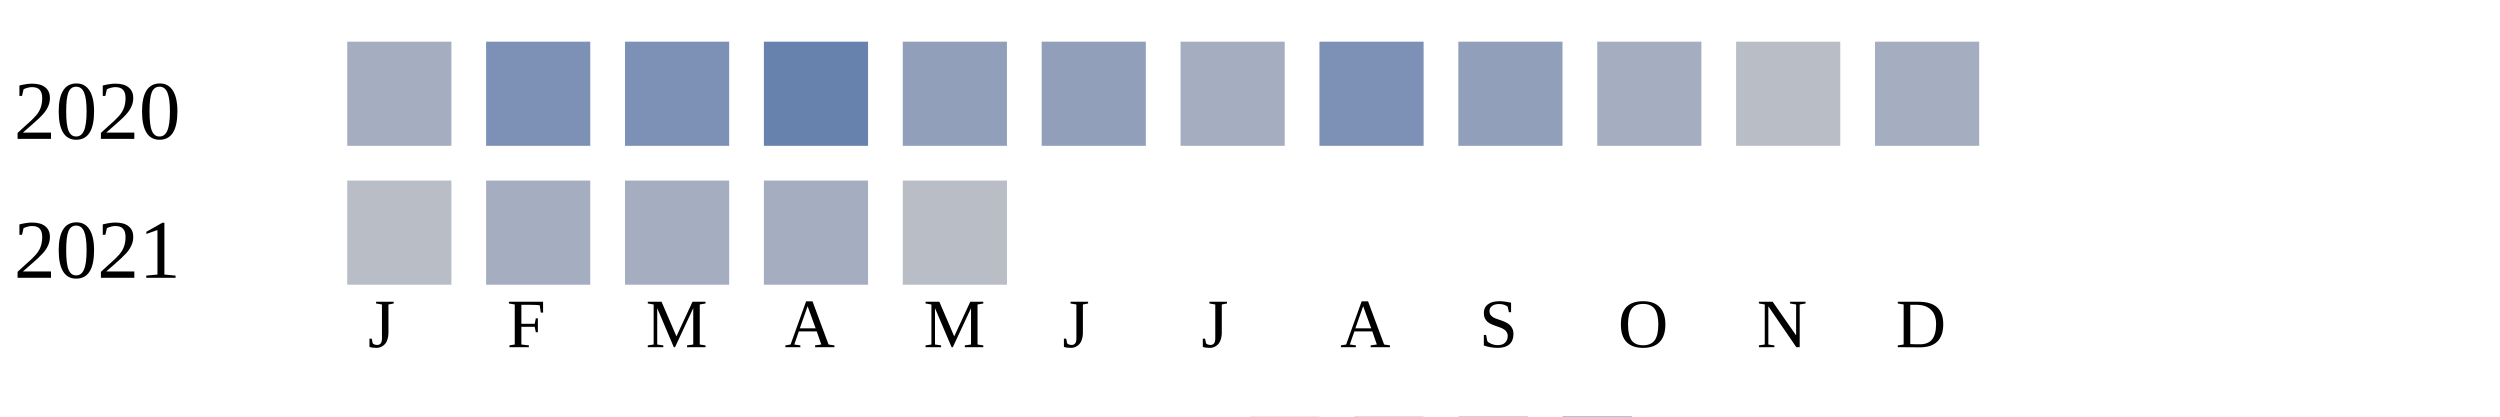
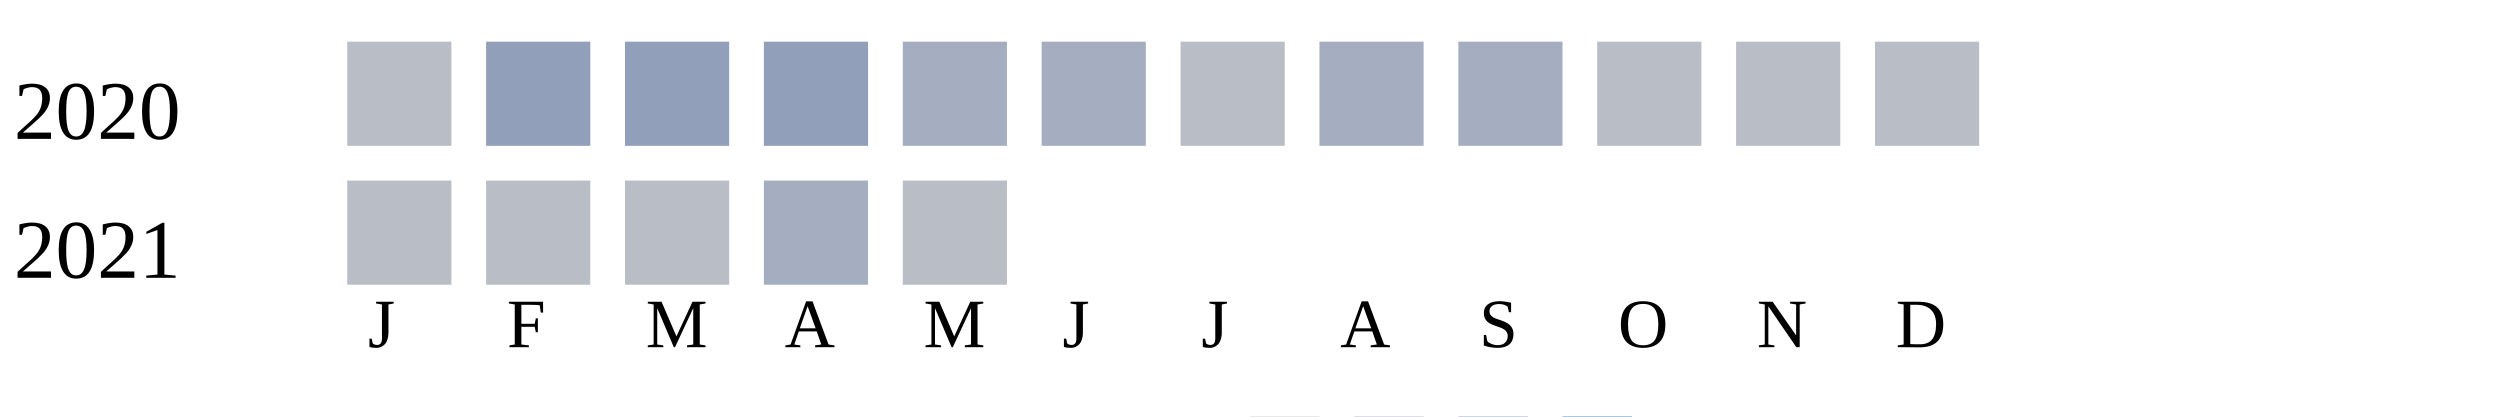
<svg xmlns="http://www.w3.org/2000/svg" width="360" height="60">
  <g transform="translate(0 0)">
    <text x="2" y="20">2020</text>
-     <rect x="50" y="6" width="15" height="15" fill="#a5aec0" />
-     <rect x="70" y="6" width="15" height="15" fill="#7d90b5" />
-     <rect x="90" y="6" width="15" height="15" fill="#7d90b5" />
-     <rect x="110" y="6" width="15" height="15" fill="#6882ae" />
-     <rect x="130" y="6" width="15" height="15" fill="#919fba" />
-     <rect x="150" y="6" width="15" height="15" fill="#919fba" />
-     <rect x="170" y="6" width="15" height="15" fill="#a5aec0" />
-     <rect x="190" y="6" width="15" height="15" fill="#7d90b5" />
-     <rect x="210" y="6" width="15" height="15" fill="#919fba" />
-     <rect x="230" y="6" width="15" height="15" fill="#a5aec0" />
+     <rect x="50" y="6" width="15" height="15" fill="#b9bdc6" />
+     <rect x="70" y="6" width="15" height="15" fill="#919fba" />
+     <rect x="90" y="6" width="15" height="15" fill="#919fba" />
+     <rect x="110" y="6" width="15" height="15" fill="#919fba" />
+     <rect x="130" y="6" width="15" height="15" fill="#a5aec0" />
+     <rect x="150" y="6" width="15" height="15" fill="#a5aec0" />
+     <rect x="170" y="6" width="15" height="15" fill="#b9bdc6" />
+     <rect x="190" y="6" width="15" height="15" fill="#a5aec0" />
+     <rect x="210" y="6" width="15" height="15" fill="#a5aec0" />
+     <rect x="230" y="6" width="15" height="15" fill="#b9bdc6" />
    <rect x="250" y="6" width="15" height="15" fill="#b9bdc6" />
-     <rect x="270" y="6" width="15" height="15" fill="#a5aec0" />
+     <rect x="270" y="6" width="15" height="15" fill="#b9bdc6" />
  </g>
  <g transform="translate(0 20)">
    <text x="2" y="20">2021</text>
    <rect x="50" y="6" width="15" height="15" fill="#b9bdc6" />
-     <rect x="70" y="6" width="15" height="15" fill="#a5aec0" />
-     <rect x="90" y="6" width="15" height="15" fill="#a5aec0" />
+     <rect x="70" y="6" width="15" height="15" fill="#b9bdc6" />
+     <rect x="90" y="6" width="15" height="15" fill="#b9bdc6" />
    <rect x="110" y="6" width="15" height="15" fill="#a5aec0" />
    <rect x="130" y="6" width="15" height="15" fill="#b9bdc6" />
  </g>
  <text style="font-size: 10px; text-align: center" x="53" y="50">J</text>
  <text style="font-size: 10px; text-align: center" x="73" y="50">F</text>
  <text style="font-size: 10px; text-align: center" x="93" y="50">M</text>
  <text style="font-size: 10px; text-align: center" x="113" y="50">A</text>
  <text style="font-size: 10px; text-align: center" x="133" y="50">M</text>
  <text style="font-size: 10px; text-align: center" x="153" y="50">J</text>
  <text style="font-size: 10px; text-align: center" x="173" y="50">J</text>
  <text style="font-size: 10px; text-align: center" x="193" y="50">A</text>
  <text style="font-size: 10px; text-align: center" x="213" y="50">S</text>
  <text style="font-size: 10px; text-align: center" x="233" y="50">O</text>
  <text style="font-size: 10px; text-align: center" x="253" y="50">N</text>
  <text style="font-size: 10px; text-align: center" x="273" y="50">D</text>
  <text style="font-size: 10px;" x="155" y="69">Less</text>
  <rect fill="#b9bdc6" width="10" height="10" x="180" y="60" />
  <rect fill="#919fba" width="10" height="10" x="195" y="60" />
  <rect fill="#6882ae" width="10" height="10" x="210" y="60" />
  <rect fill="#005a9c" width="10" height="10" x="225" y="60" />
  <text x="240" y="69" style="font-size: 10px;">More</text>
</svg>
